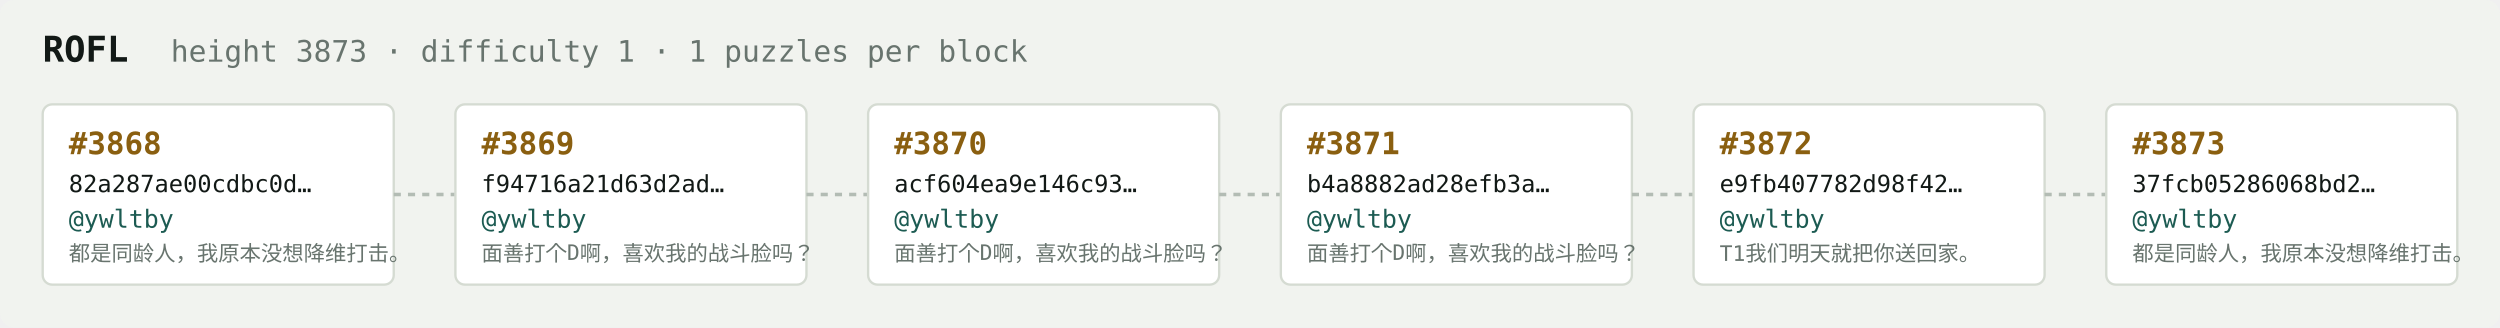
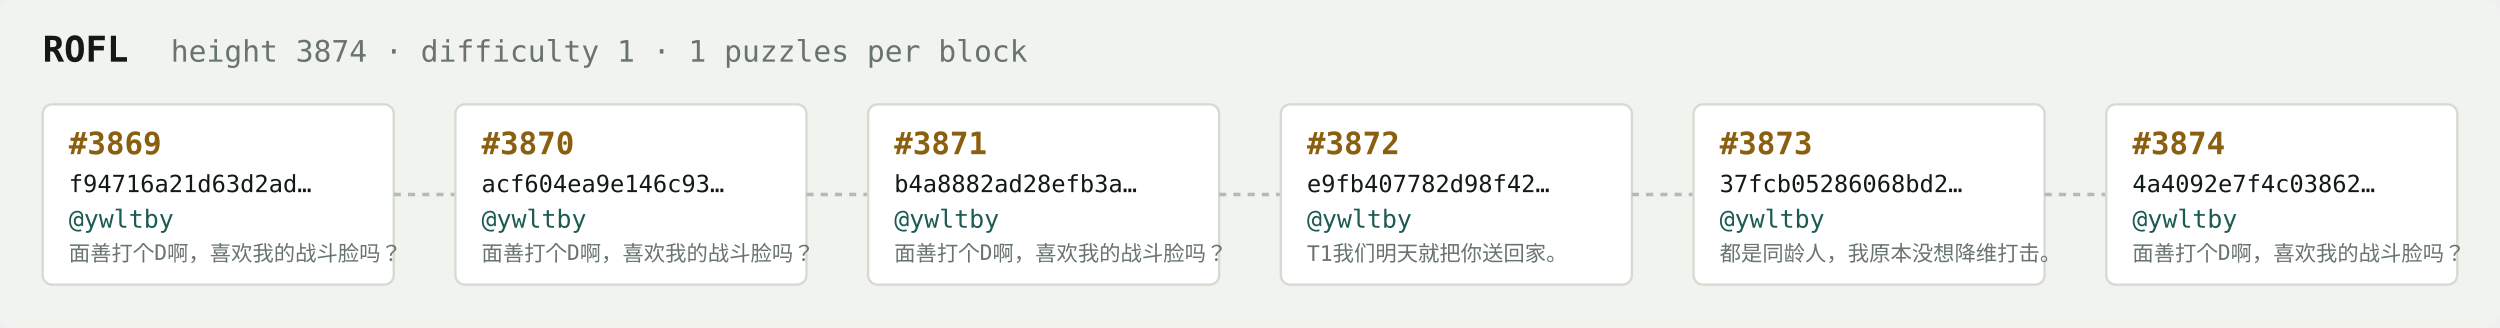
<svg xmlns="http://www.w3.org/2000/svg" width="1054" height="138" viewBox="0 0 1054 138" font-family="ui-monospace,SFMono-Regular,Menlo,monospace">
  <rect fill="#f1f3ef" width="1054" height="138" rx="6" />
  <text x="18" y="26" fill="#121916" font-size="15" font-weight="700">ROFL</text>
-   <text x="72" y="26" fill="#68746e" font-size="12.5">height 3873 · difficulty 1 · 1 puzzles per block</text>
+   <text x="72" y="26" fill="#68746e" font-size="12.5">height 3874 · difficulty 1 · 1 puzzles per block</text>
  <rect x="18" y="44" width="148" height="76" rx="4" fill="#ffffff" stroke="#d5dbd2" stroke-width="1" />
-   <text x="29" y="65" fill="#8a5f10" font-size="13" font-weight="700">#3868</text>
-   <text x="29" y="81" fill="#121916" font-size="10">82a287ae00cdbc0d…</text>
+   <text x="29" y="65" fill="#8a5f10" font-size="13" font-weight="700">#3869</text>
+   <text x="29" y="81" fill="#121916" font-size="10">f94716a21d63d2ad…</text>
  <text x="29" y="96" fill="#1c5b52" font-size="10.5">@ywltby</text>
-   <text x="29" y="110" fill="#68746e" font-size="9">都是同龄人，我原本没想降维打击。</text>
+   <text x="29" y="110" fill="#68746e" font-size="9">面善打个D啊，喜欢我的战斗脸吗？</text>
  <line x1="166" y1="82.0" x2="192" y2="82.0" stroke="#b3bcb4" stroke-width="1.5" stroke-dasharray="3 3" />
  <rect x="192" y="44" width="148" height="76" rx="4" fill="#ffffff" stroke="#d5dbd2" stroke-width="1" />
-   <text x="203" y="65" fill="#8a5f10" font-size="13" font-weight="700">#3869</text>
-   <text x="203" y="81" fill="#121916" font-size="10">f94716a21d63d2ad…</text>
+   <text x="203" y="65" fill="#8a5f10" font-size="13" font-weight="700">#3870</text>
+   <text x="203" y="81" fill="#121916" font-size="10">acf604ea9e146c93…</text>
  <text x="203" y="96" fill="#1c5b52" font-size="10.5">@ywltby</text>
  <text x="203" y="110" fill="#68746e" font-size="9">面善打个D啊，喜欢我的战斗脸吗？</text>
  <line x1="340" y1="82.0" x2="366" y2="82.0" stroke="#b3bcb4" stroke-width="1.5" stroke-dasharray="3 3" />
  <rect x="366" y="44" width="148" height="76" rx="4" fill="#ffffff" stroke="#d5dbd2" stroke-width="1" />
-   <text x="377" y="65" fill="#8a5f10" font-size="13" font-weight="700">#3870</text>
-   <text x="377" y="81" fill="#121916" font-size="10">acf604ea9e146c93…</text>
+   <text x="377" y="65" fill="#8a5f10" font-size="13" font-weight="700">#3871</text>
+   <text x="377" y="81" fill="#121916" font-size="10">b4a8882ad28efb3a…</text>
  <text x="377" y="96" fill="#1c5b52" font-size="10.5">@ywltby</text>
  <text x="377" y="110" fill="#68746e" font-size="9">面善打个D啊，喜欢我的战斗脸吗？</text>
  <line x1="514" y1="82.0" x2="540" y2="82.0" stroke="#b3bcb4" stroke-width="1.5" stroke-dasharray="3 3" />
  <rect x="540" y="44" width="148" height="76" rx="4" fill="#ffffff" stroke="#d5dbd2" stroke-width="1" />
-   <text x="551" y="65" fill="#8a5f10" font-size="13" font-weight="700">#3871</text>
-   <text x="551" y="81" fill="#121916" font-size="10">b4a8882ad28efb3a…</text>
+   <text x="551" y="65" fill="#8a5f10" font-size="13" font-weight="700">#3872</text>
+   <text x="551" y="81" fill="#121916" font-size="10">e9fb407782d98f42…</text>
  <text x="551" y="96" fill="#1c5b52" font-size="10.5">@ywltby</text>
-   <text x="551" y="110" fill="#68746e" font-size="9">面善打个D啊，喜欢我的战斗脸吗？</text>
+   <text x="551" y="110" fill="#68746e" font-size="9">T1我们明天就把你送回家。</text>
  <line x1="688" y1="82.0" x2="714" y2="82.0" stroke="#b3bcb4" stroke-width="1.5" stroke-dasharray="3 3" />
  <rect x="714" y="44" width="148" height="76" rx="4" fill="#ffffff" stroke="#d5dbd2" stroke-width="1" />
-   <text x="725" y="65" fill="#8a5f10" font-size="13" font-weight="700">#3872</text>
-   <text x="725" y="81" fill="#121916" font-size="10">e9fb407782d98f42…</text>
+   <text x="725" y="65" fill="#8a5f10" font-size="13" font-weight="700">#3873</text>
+   <text x="725" y="81" fill="#121916" font-size="10">37fcb05286068bd2…</text>
  <text x="725" y="96" fill="#1c5b52" font-size="10.5">@ywltby</text>
-   <text x="725" y="110" fill="#68746e" font-size="9">T1我们明天就把你送回家。</text>
+   <text x="725" y="110" fill="#68746e" font-size="9">都是同龄人，我原本没想降维打击。</text>
  <line x1="862" y1="82.0" x2="888" y2="82.0" stroke="#b3bcb4" stroke-width="1.5" stroke-dasharray="3 3" />
  <rect x="888" y="44" width="148" height="76" rx="4" fill="#ffffff" stroke="#d5dbd2" stroke-width="1" />
-   <text x="899" y="65" fill="#8a5f10" font-size="13" font-weight="700">#3873</text>
-   <text x="899" y="81" fill="#121916" font-size="10">37fcb05286068bd2…</text>
+   <text x="899" y="65" fill="#8a5f10" font-size="13" font-weight="700">#3874</text>
+   <text x="899" y="81" fill="#121916" font-size="10">4a4092e7f4c03862…</text>
  <text x="899" y="96" fill="#1c5b52" font-size="10.5">@ywltby</text>
-   <text x="899" y="110" fill="#68746e" font-size="9">都是同龄人，我原本没想降维打击。</text>
+   <text x="899" y="110" fill="#68746e" font-size="9">面善打个D啊，喜欢我的战斗脸吗？</text>
</svg>
